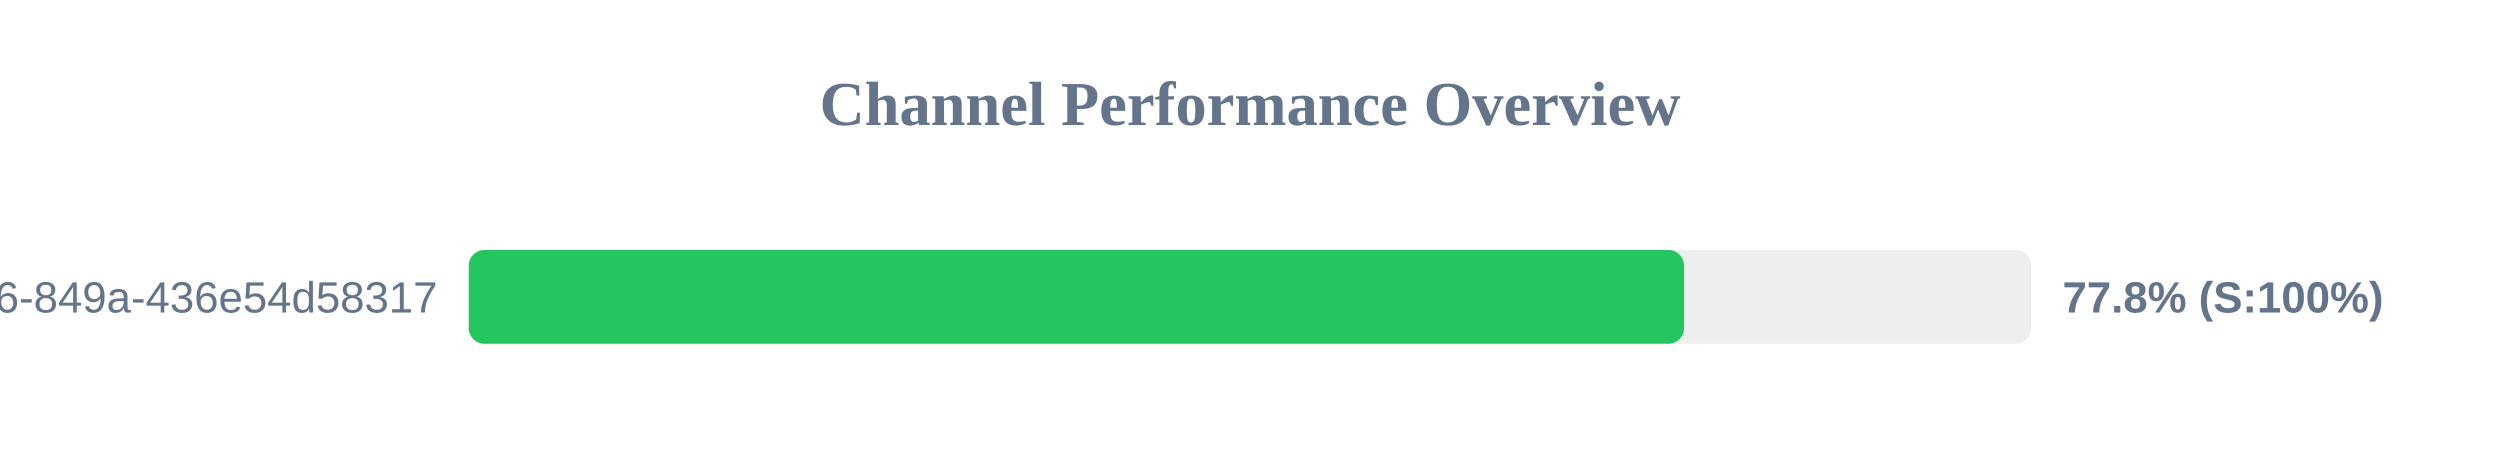
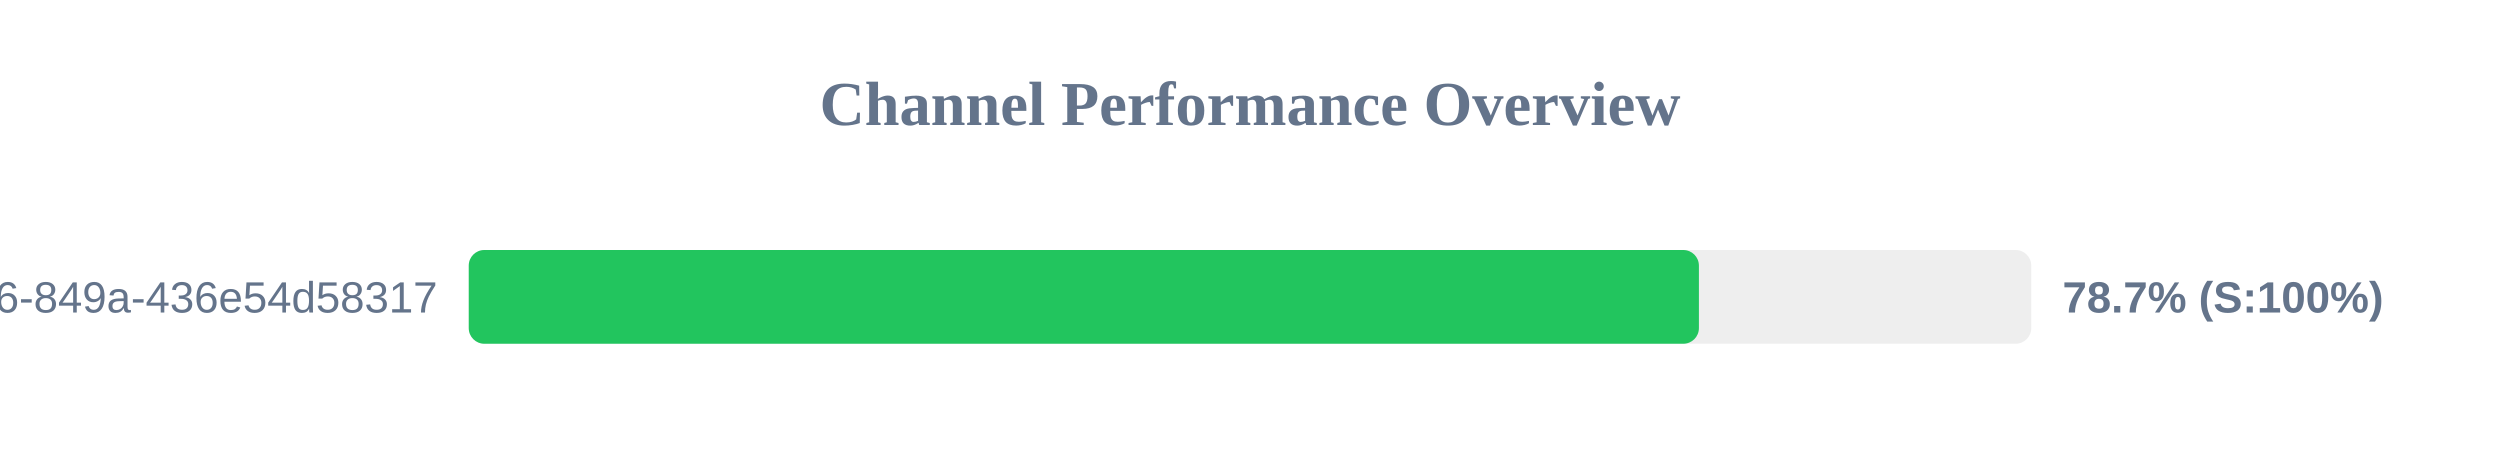
<svg xmlns="http://www.w3.org/2000/svg" width="800" height="150" version="1.1">
  <style>
        .row { font: 14px Arial; fill: #64748b; }
        .score { font: bold 14px Arial; fill: #64748b; }
    </style>
  <text x="400" y="40" text-anchor="middle" font-size="20px" font-weight="bold" fill="#64748b">Channel Performance Overview</text>
  <rect x="150" y="80" width="500" height="30" fill="#eee" rx="5" />
-   <rect x="150" y="80" width="388.9" height="30" fill="#22c55e" rx="5" />
+   <rect x="150" y="80" width="393.65" height="30" fill="#22c55e" rx="5" />
  <text x="140" y="100" text-anchor="end" class="row">?uuid=29fbd51f-03c8-4d76-849a-436e54d58317</text>
-   <text x="660" y="100" text-anchor="start" class="score">77.8% (S:100%)</text>
+   <text x="660" y="100" text-anchor="start" class="score">78.7% (S:100%)</text>
</svg>
